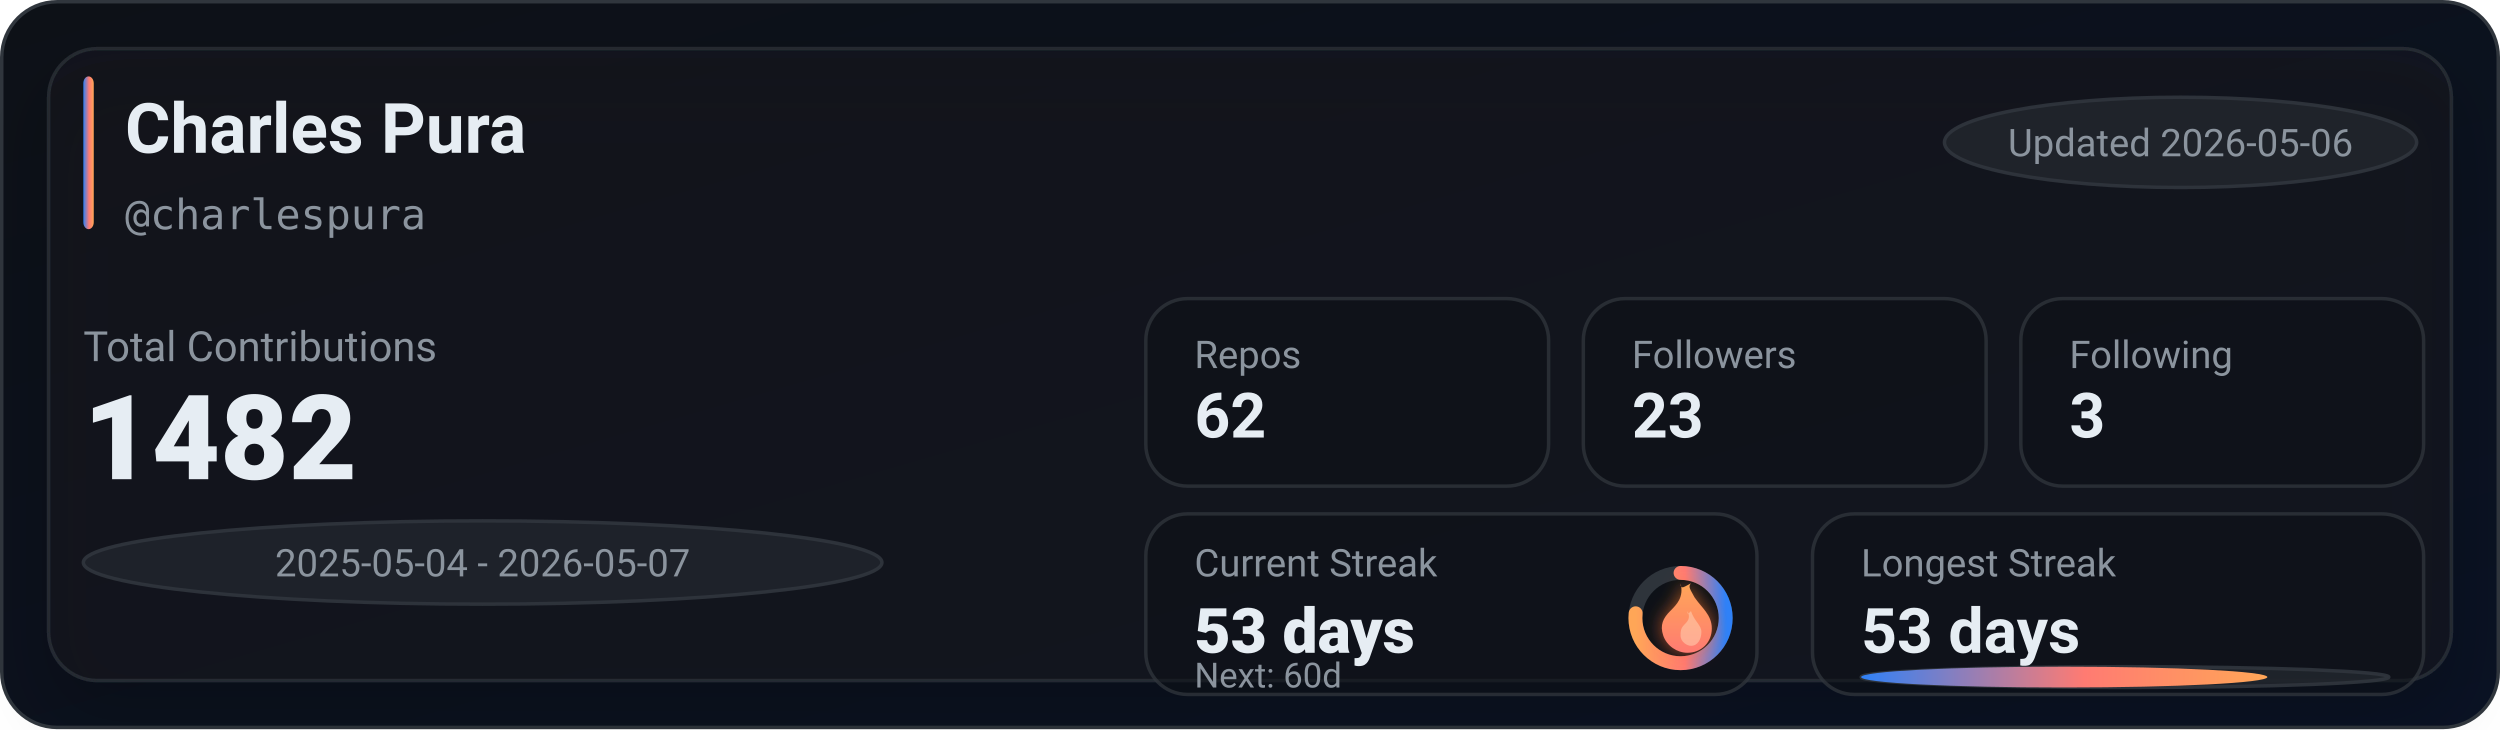
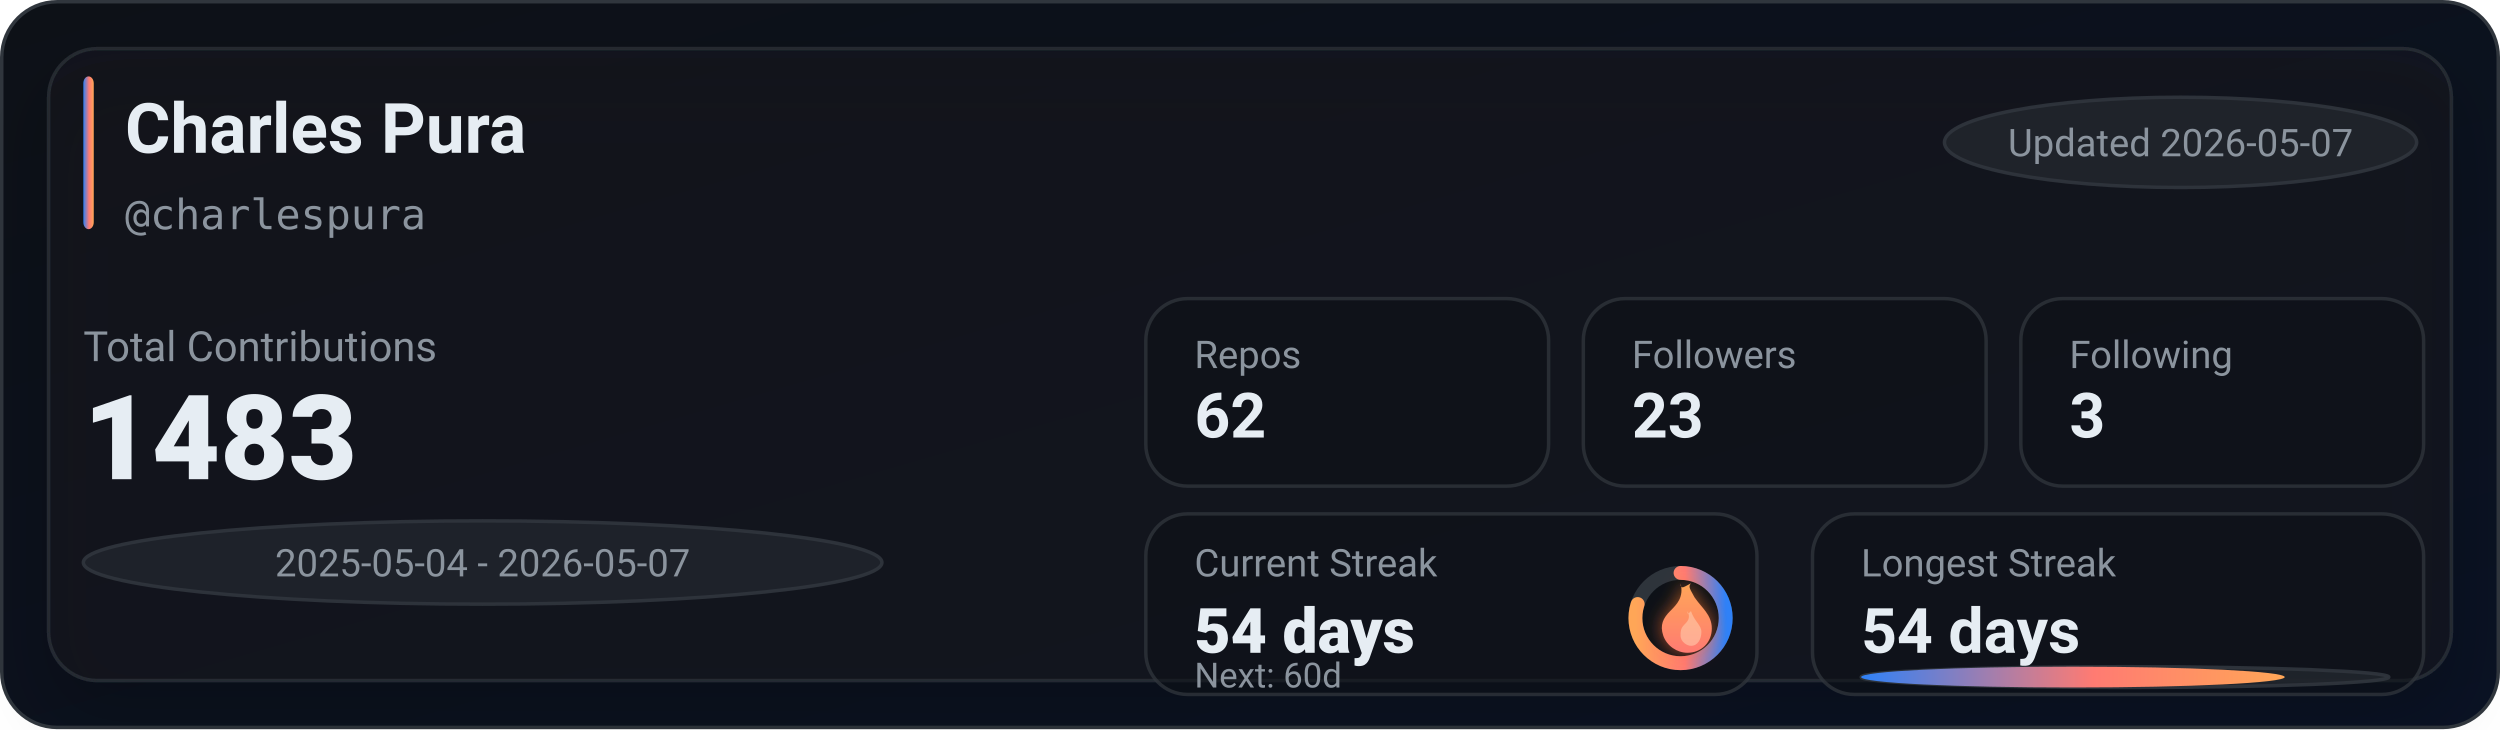
<svg xmlns="http://www.w3.org/2000/svg" width="720" height="210" viewBox="0 0 720 210" role="img" aria-label="GitHub stats for charlespura">
  <defs>
    <linearGradient id="bg" x1="0" y1="0" x2="1" y2="1">
      <stop offset="0%" stop-color="#0d1117" />
      <stop offset="100%" stop-color="#0a1224" />
    </linearGradient>
    <linearGradient id="accent" x1="0" y1="0" x2="1" y2="0">
      <stop offset="0%" stop-color="#2f81f7" />
      <stop offset="55%" stop-color="#ff7b72" />
      <stop offset="100%" stop-color="#ffa657" />
    </linearGradient>
    <linearGradient id="accentV" x1="0" y1="0" x2="0" y2="1">
      <stop offset="0%" stop-color="#ffa657" />
      <stop offset="55%" stop-color="#ff7b72" />
      <stop offset="100%" stop-color="#2f81f7" />
    </linearGradient>
    <linearGradient id="fire" x1="0" y1="0" x2="0" y2="1">
      <stop offset="0%" stop-color="#ffa657" />
      <stop offset="100%" stop-color="#ff7b72" />
    </linearGradient>
    <filter id="glow" x="-30%" y="-30%" width="160%" height="160%">
      <feGaussianBlur stdDeviation="2.5" result="blur" />
      <feColorMatrix in="blur" type="matrix" values="           1 0 0 0 0           0 0.6 0 0 0           0 0 0.2 0 0           0 0 0 0.65 0" result="colored" />
      <feMerge>
        <feMergeNode in="colored" />
        <feMergeNode in="SourceGraphic" />
      </feMerge>
    </filter>
    <filter id="softShadow" x="-30%" y="-30%" width="160%" height="160%">
      <feDropShadow dx="0" dy="10" stdDeviation="10" flood-color="#000000" flood-opacity="0.35" />
    </filter>
  </defs>
  <rect x="0.5" y="0.5" width="719" height="209" rx="16" fill="url(#bg)" stroke="#30363d" />
  <g filter="url(#softShadow)">
    <rect x="14" y="14" width="692" height="182" rx="14" fill="rgba(22,27,34,0.55)" stroke="rgba(48,54,61,0.65)" />
  </g>
  <rect x="24" y="22" width="3" height="44" rx="2" fill="url(#accent)" />
  <text x="36" y="44" fill="#e6edf3" font-family="ui-sans-serif,system-ui,-apple-system,Segoe UI,Roboto,Helvetica,Arial" font-size="20" font-weight="780">Charles Pura</text>
  <text x="36" y="66" fill="#8b949e" font-family="ui-monospace,SFMono-Regular,Menlo,Monaco,Consolas,monospace" font-size="12">@charlespura</text>
  <g transform="translate(560, 28)">
    <rect x="0" y="0" width="136" height="26" rx="999" fill="rgba(33,38,45,0.85)" stroke="rgba(48,54,61,0.9)" />
-     <text x="68" y="17" text-anchor="middle" fill="#8b949e" font-family="ui-sans-serif,system-ui,-apple-system,Segoe UI,Roboto,Helvetica,Arial" font-size="11">Updated 2026-05-06</text>
+     <text x="68" y="17" text-anchor="middle" fill="#8b949e" font-family="ui-sans-serif,system-ui,-apple-system,Segoe UI,Roboto,Helvetica,Arial" font-size="11">Updated 2026-05-07</text>
  </g>
  <text x="24" y="104" fill="#8b949e" font-family="ui-sans-serif,system-ui,-apple-system,Segoe UI,Roboto,Helvetica,Arial" font-size="12">Total Contributions</text>
-   <text x="24" y="138" fill="#e6edf3" font-family="ui-sans-serif,system-ui,-apple-system,Segoe UI,Roboto,Helvetica,Arial" font-size="34" font-weight="900">1482</text>
+   <text x="24" y="138" fill="#e6edf3" font-family="ui-sans-serif,system-ui,-apple-system,Segoe UI,Roboto,Helvetica,Arial" font-size="34" font-weight="900">1483</text>
  <g transform="translate(24, 150)">
    <rect x="0" y="0" width="230" height="24" rx="999" fill="rgba(33,38,45,0.8)" stroke="rgba(48,54,61,0.9)" />
    <text x="115" y="16" text-anchor="middle" fill="#8b949e" font-family="ui-sans-serif,system-ui,-apple-system,Segoe UI,Roboto,Helvetica,Arial" font-size="11">2025-05-04 - 2026-05-07</text>
  </g>
  <g transform="translate(330, 86)">
    <rect x="0" y="0" width="116" height="54" rx="12" fill="rgba(13,17,23,0.55)" stroke="rgba(48,54,61,0.75)" />
    <rect x="126" y="0" width="116" height="54" rx="12" fill="rgba(13,17,23,0.55)" stroke="rgba(48,54,61,0.75)" />
    <rect x="252" y="0" width="116" height="54" rx="12" fill="rgba(13,17,23,0.55)" stroke="rgba(48,54,61,0.75)" />
    <text x="14" y="20" fill="#8b949e" font-family="ui-sans-serif,system-ui,-apple-system,Segoe UI,Roboto,Helvetica,Arial" font-size="11">Repos</text>
    <text x="14" y="40" fill="#e6edf3" font-family="ui-sans-serif,system-ui,-apple-system,Segoe UI,Roboto,Helvetica,Arial" font-size="18" font-weight="780">62</text>
    <text x="140" y="20" fill="#8b949e" font-family="ui-sans-serif,system-ui,-apple-system,Segoe UI,Roboto,Helvetica,Arial" font-size="11">Followers</text>
    <text x="140" y="40" fill="#e6edf3" font-family="ui-sans-serif,system-ui,-apple-system,Segoe UI,Roboto,Helvetica,Arial" font-size="18" font-weight="780">23</text>
    <text x="266" y="20" fill="#8b949e" font-family="ui-sans-serif,system-ui,-apple-system,Segoe UI,Roboto,Helvetica,Arial" font-size="11">Following</text>
    <text x="266" y="40" fill="#e6edf3" font-family="ui-sans-serif,system-ui,-apple-system,Segoe UI,Roboto,Helvetica,Arial" font-size="18" font-weight="780">3</text>
  </g>
  <g transform="translate(330, 148)">
    <rect x="0" y="0" width="176" height="52" rx="12" fill="rgba(13,17,23,0.55)" stroke="rgba(48,54,61,0.75)" />
    <rect x="192" y="0" width="176" height="52" rx="12" fill="rgba(13,17,23,0.55)" stroke="rgba(48,54,61,0.75)" />
    <text x="14" y="18" fill="#8b949e" font-family="ui-sans-serif,system-ui,-apple-system,Segoe UI,Roboto,Helvetica,Arial" font-size="11">Current Streak</text>
-     <text x="14" y="40" fill="#e6edf3" font-family="ui-sans-serif,system-ui,-apple-system,Segoe UI,Roboto,Helvetica,Arial" font-size="18" font-weight="860">53 days</text>
+     <text x="14" y="40" fill="#e6edf3" font-family="ui-sans-serif,system-ui,-apple-system,Segoe UI,Roboto,Helvetica,Arial" font-size="18" font-weight="860">54 days</text>
    <g transform="translate(154, 30)">
      <circle cx="0" cy="0" r="13" fill="rgba(13,17,23,0.85)" stroke="rgba(48,54,61,0.95)" stroke-width="4" />
-       <circle cx="0" cy="0" r="13" fill="none" stroke="url(#accentV)" stroke-width="4" stroke-linecap="round" stroke-dasharray="62.62 19.06" transform="rotate(-90)" />
+       <circle cx="0" cy="0" r="13" fill="none" stroke="url(#accentV)" stroke-width="4" stroke-linecap="round" stroke-dasharray="65.35 16.33" transform="rotate(-90)" />
      <g transform="translate(-10, -12)" filter="url(#glow)">
        <path d="M10 2c1 4-1 6-3 8-2 2-3 4-2 7 1 3 4 5 7 5 4 0 7-3 7-7 0-4-3-6-5-9-1-2-2-3-1-4-2 1-3 2-3 0z" fill="url(#fire)" />
        <path d="M12 10c1 2 0 3-1 4-1 1-1 2-1 3 0 2 2 3 3 3 2 0 3-2 3-4 0-2-2-3-3-6-1 1-1 1-1 0z" fill="#ffd1b3" opacity="0.55" />
      </g>
    </g>
    <text x="14" y="50" fill="#8b949e" font-family="ui-sans-serif,system-ui,-apple-system,Segoe UI,Roboto,Helvetica,Arial" font-size="10">Next: 60d</text>
    <text x="206" y="18" fill="#8b949e" font-family="ui-sans-serif,system-ui,-apple-system,Segoe UI,Roboto,Helvetica,Arial" font-size="11">Longest Streak</text>
-     <text x="206" y="40" fill="#e6edf3" font-family="ui-sans-serif,system-ui,-apple-system,Segoe UI,Roboto,Helvetica,Arial" font-size="18" font-weight="780">53 days</text>
+     <text x="206" y="40" fill="#e6edf3" font-family="ui-sans-serif,system-ui,-apple-system,Segoe UI,Roboto,Helvetica,Arial" font-size="18" font-weight="780">54 days</text>
    <rect x="206" y="44" width="152" height="6" rx="999" fill="rgba(33,38,45,0.85)" stroke="rgba(48,54,61,0.9)" />
-     <rect x="206" y="44" width="117" height="6" rx="999" fill="url(#accent)" />
+     <rect x="206" y="44" width="122" height="6" rx="999" fill="url(#accent)" />
  </g>
</svg>
